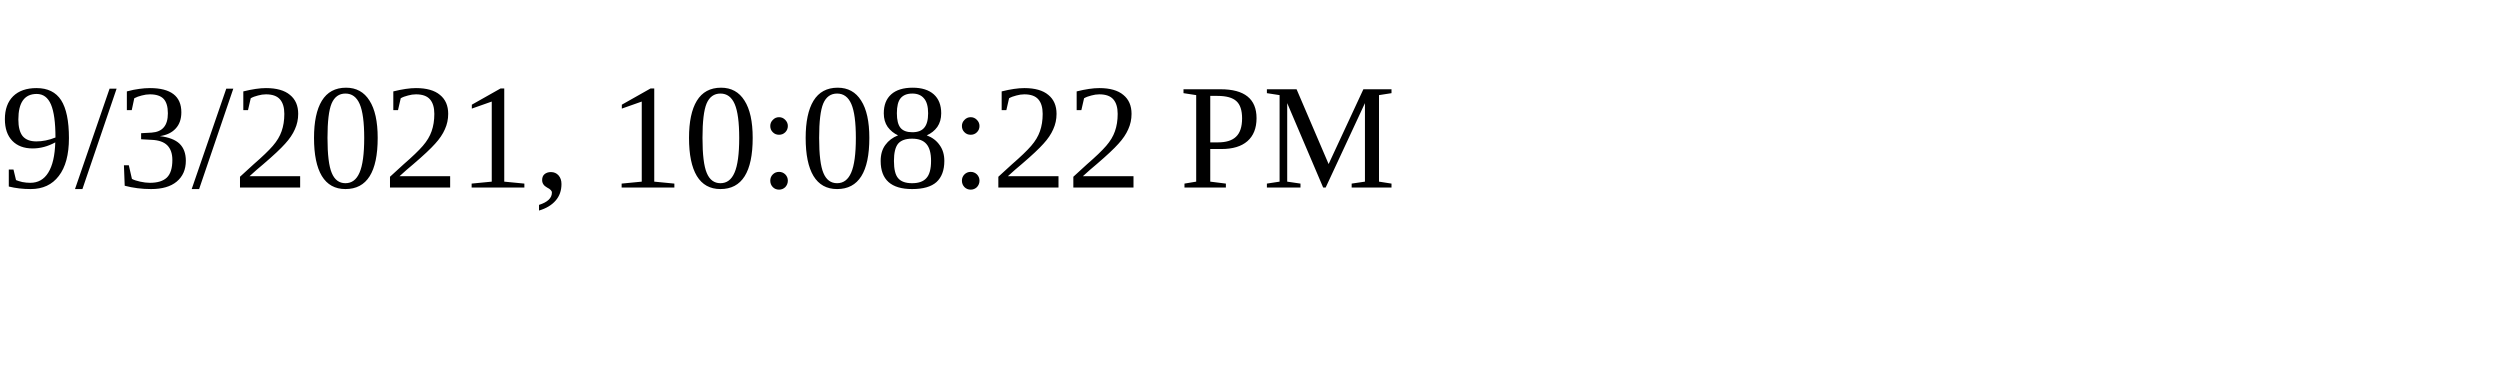
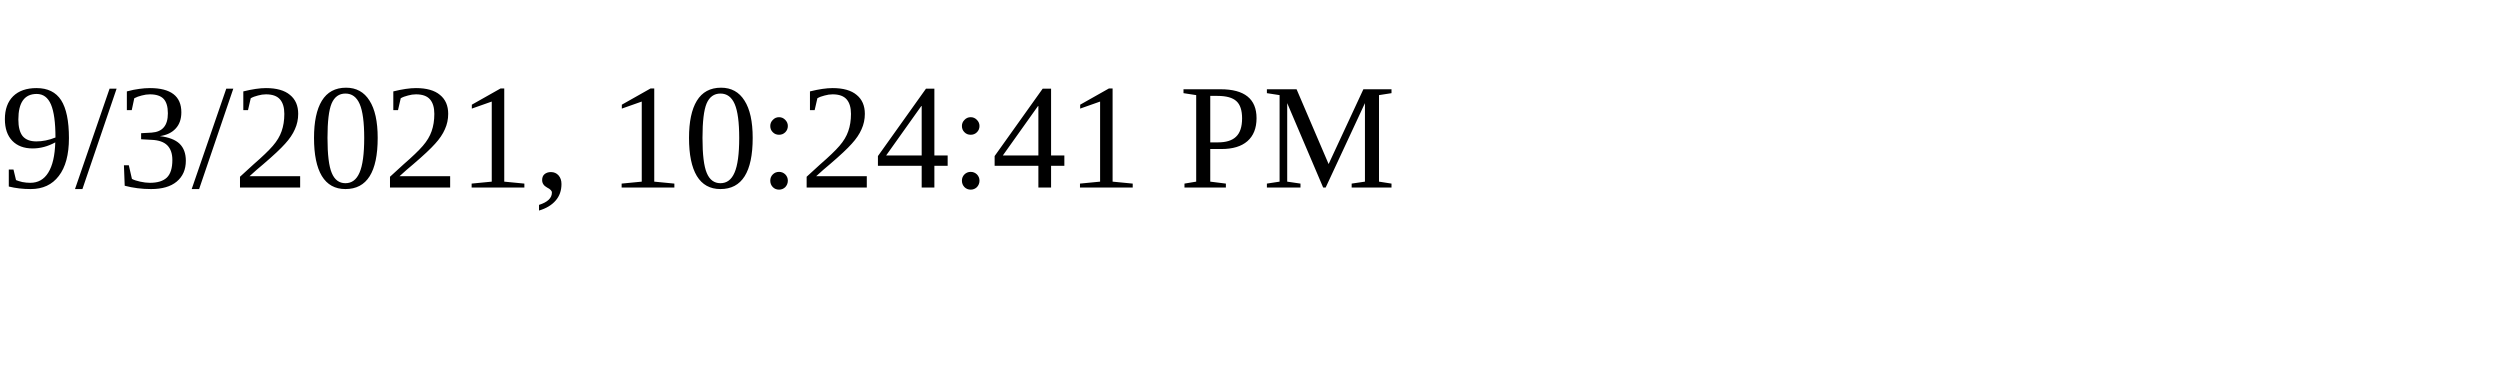
<svg xmlns="http://www.w3.org/2000/svg" height="30" width="200">
-   <text x="0" y="15">9/3/2021, 10:08:22 PM</text>
+   <text x="0" y="15">9/3/2021, 10:24:41 PM</text>
</svg>
